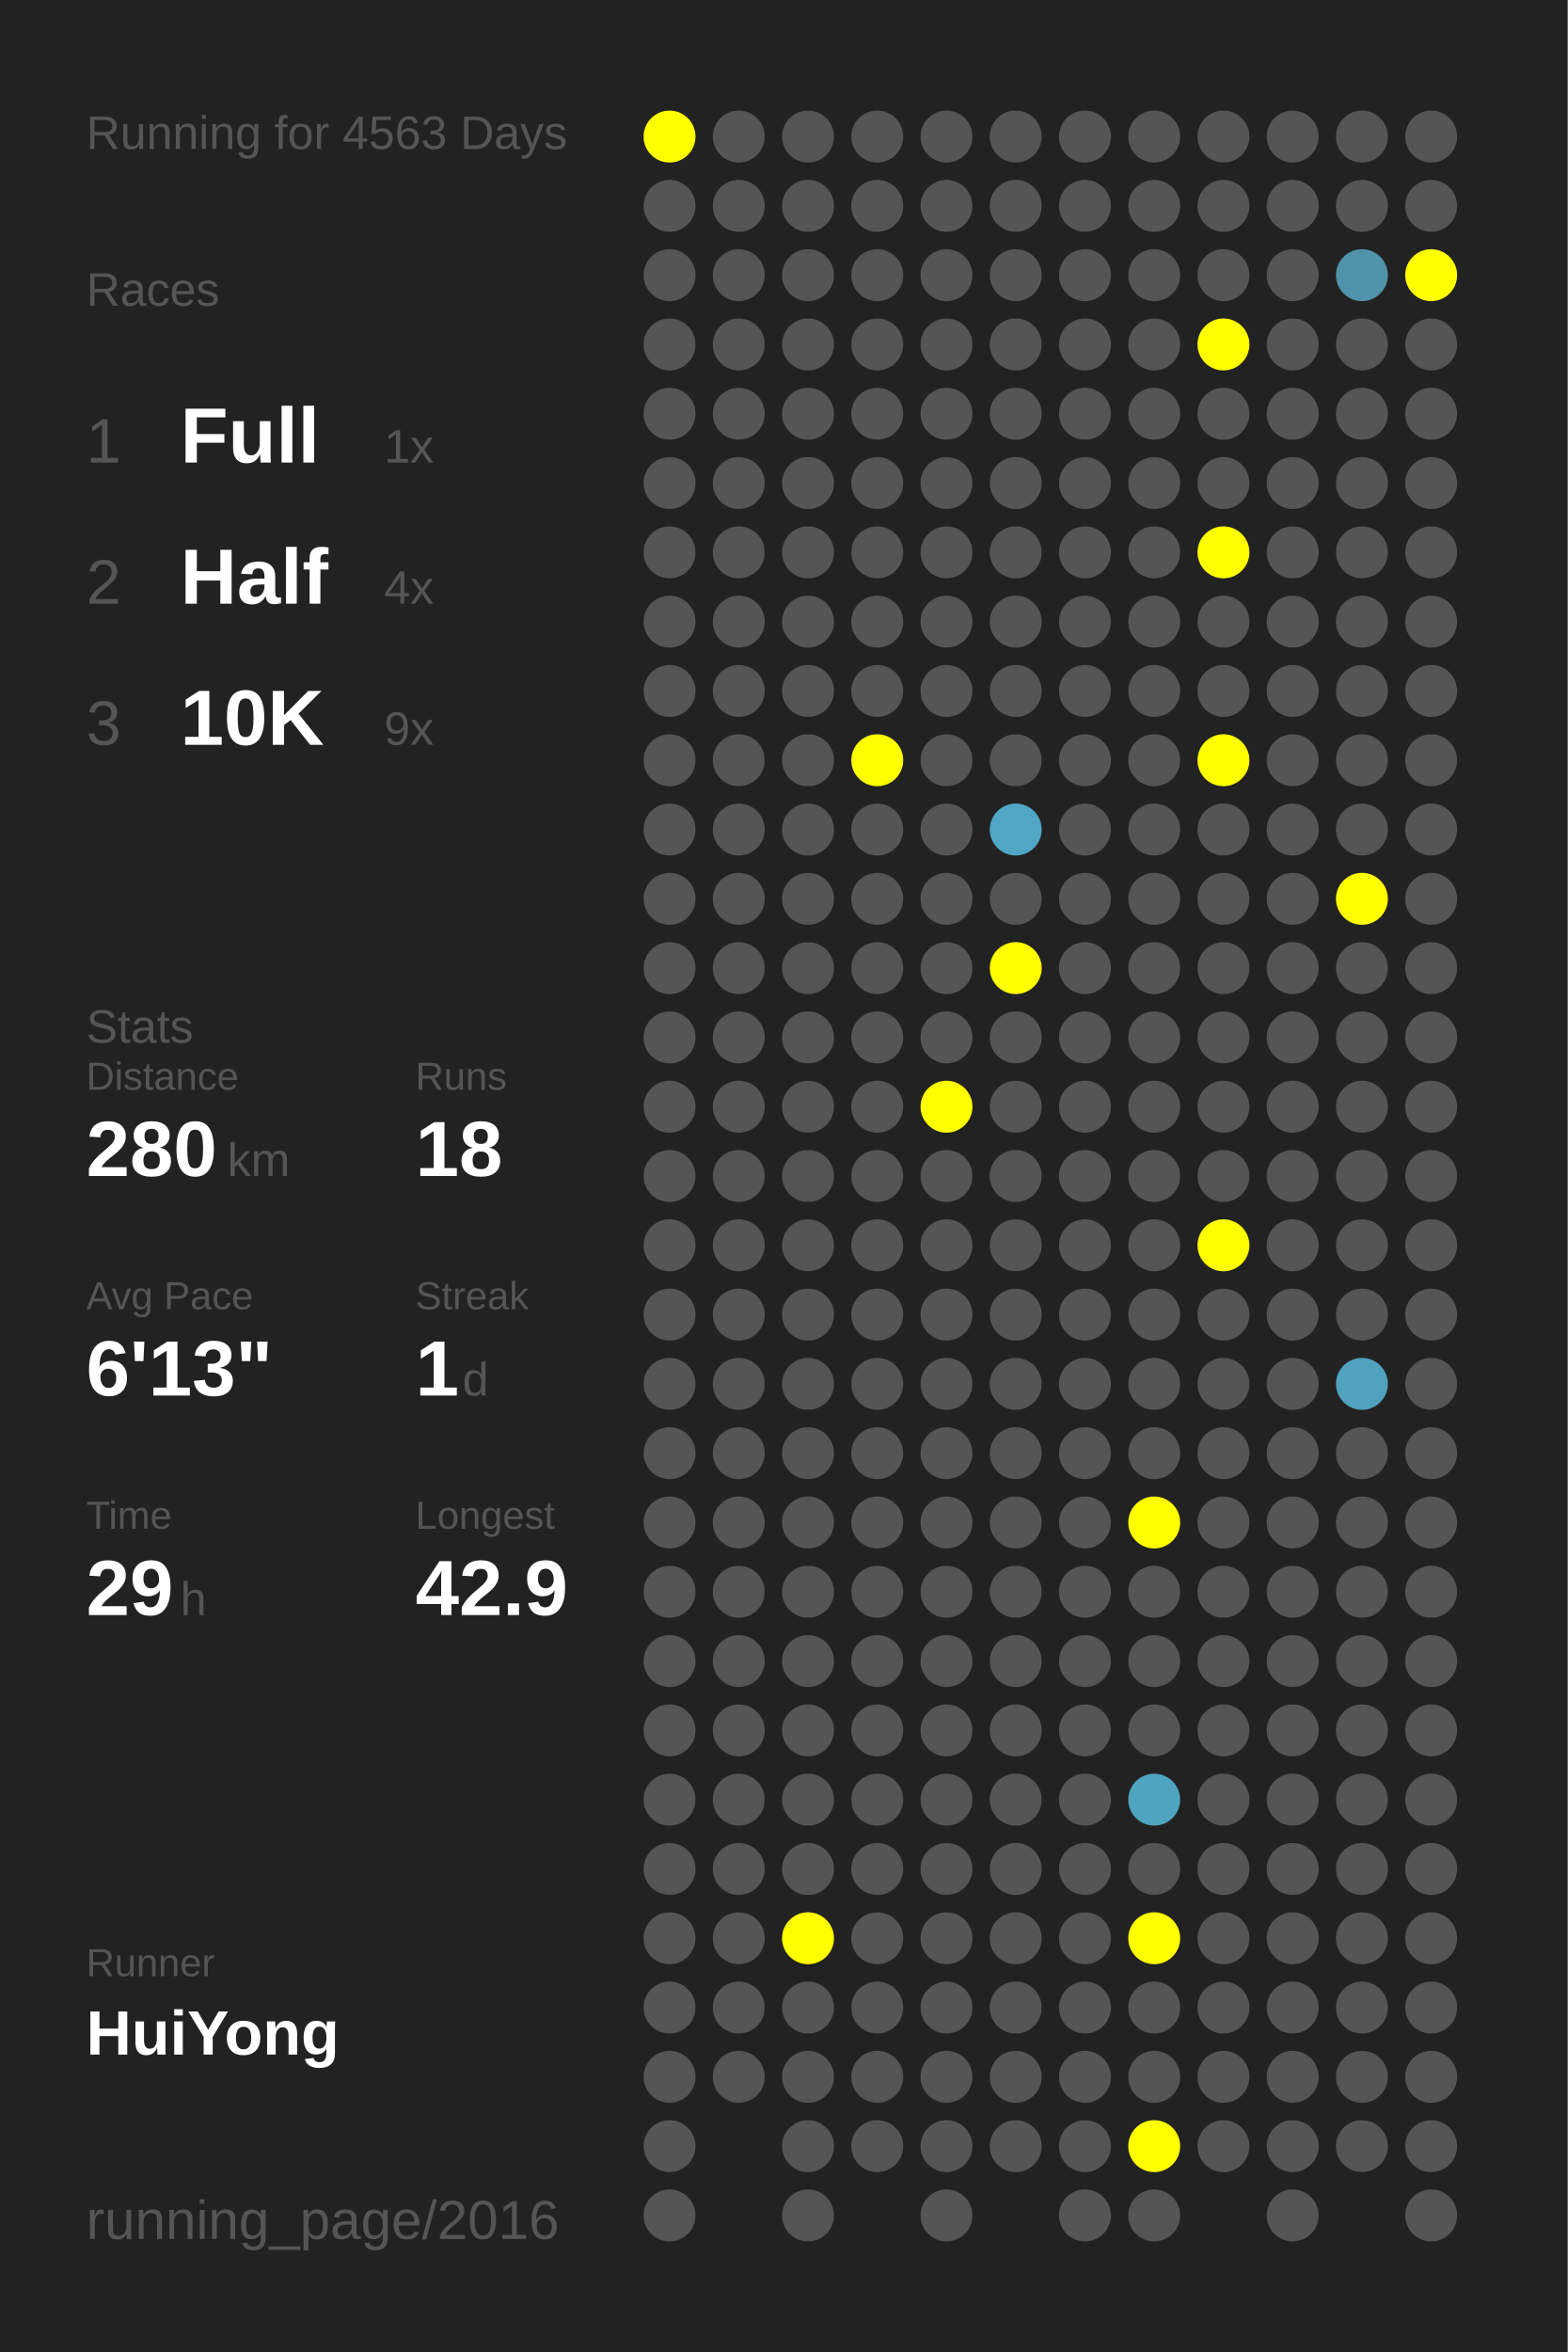
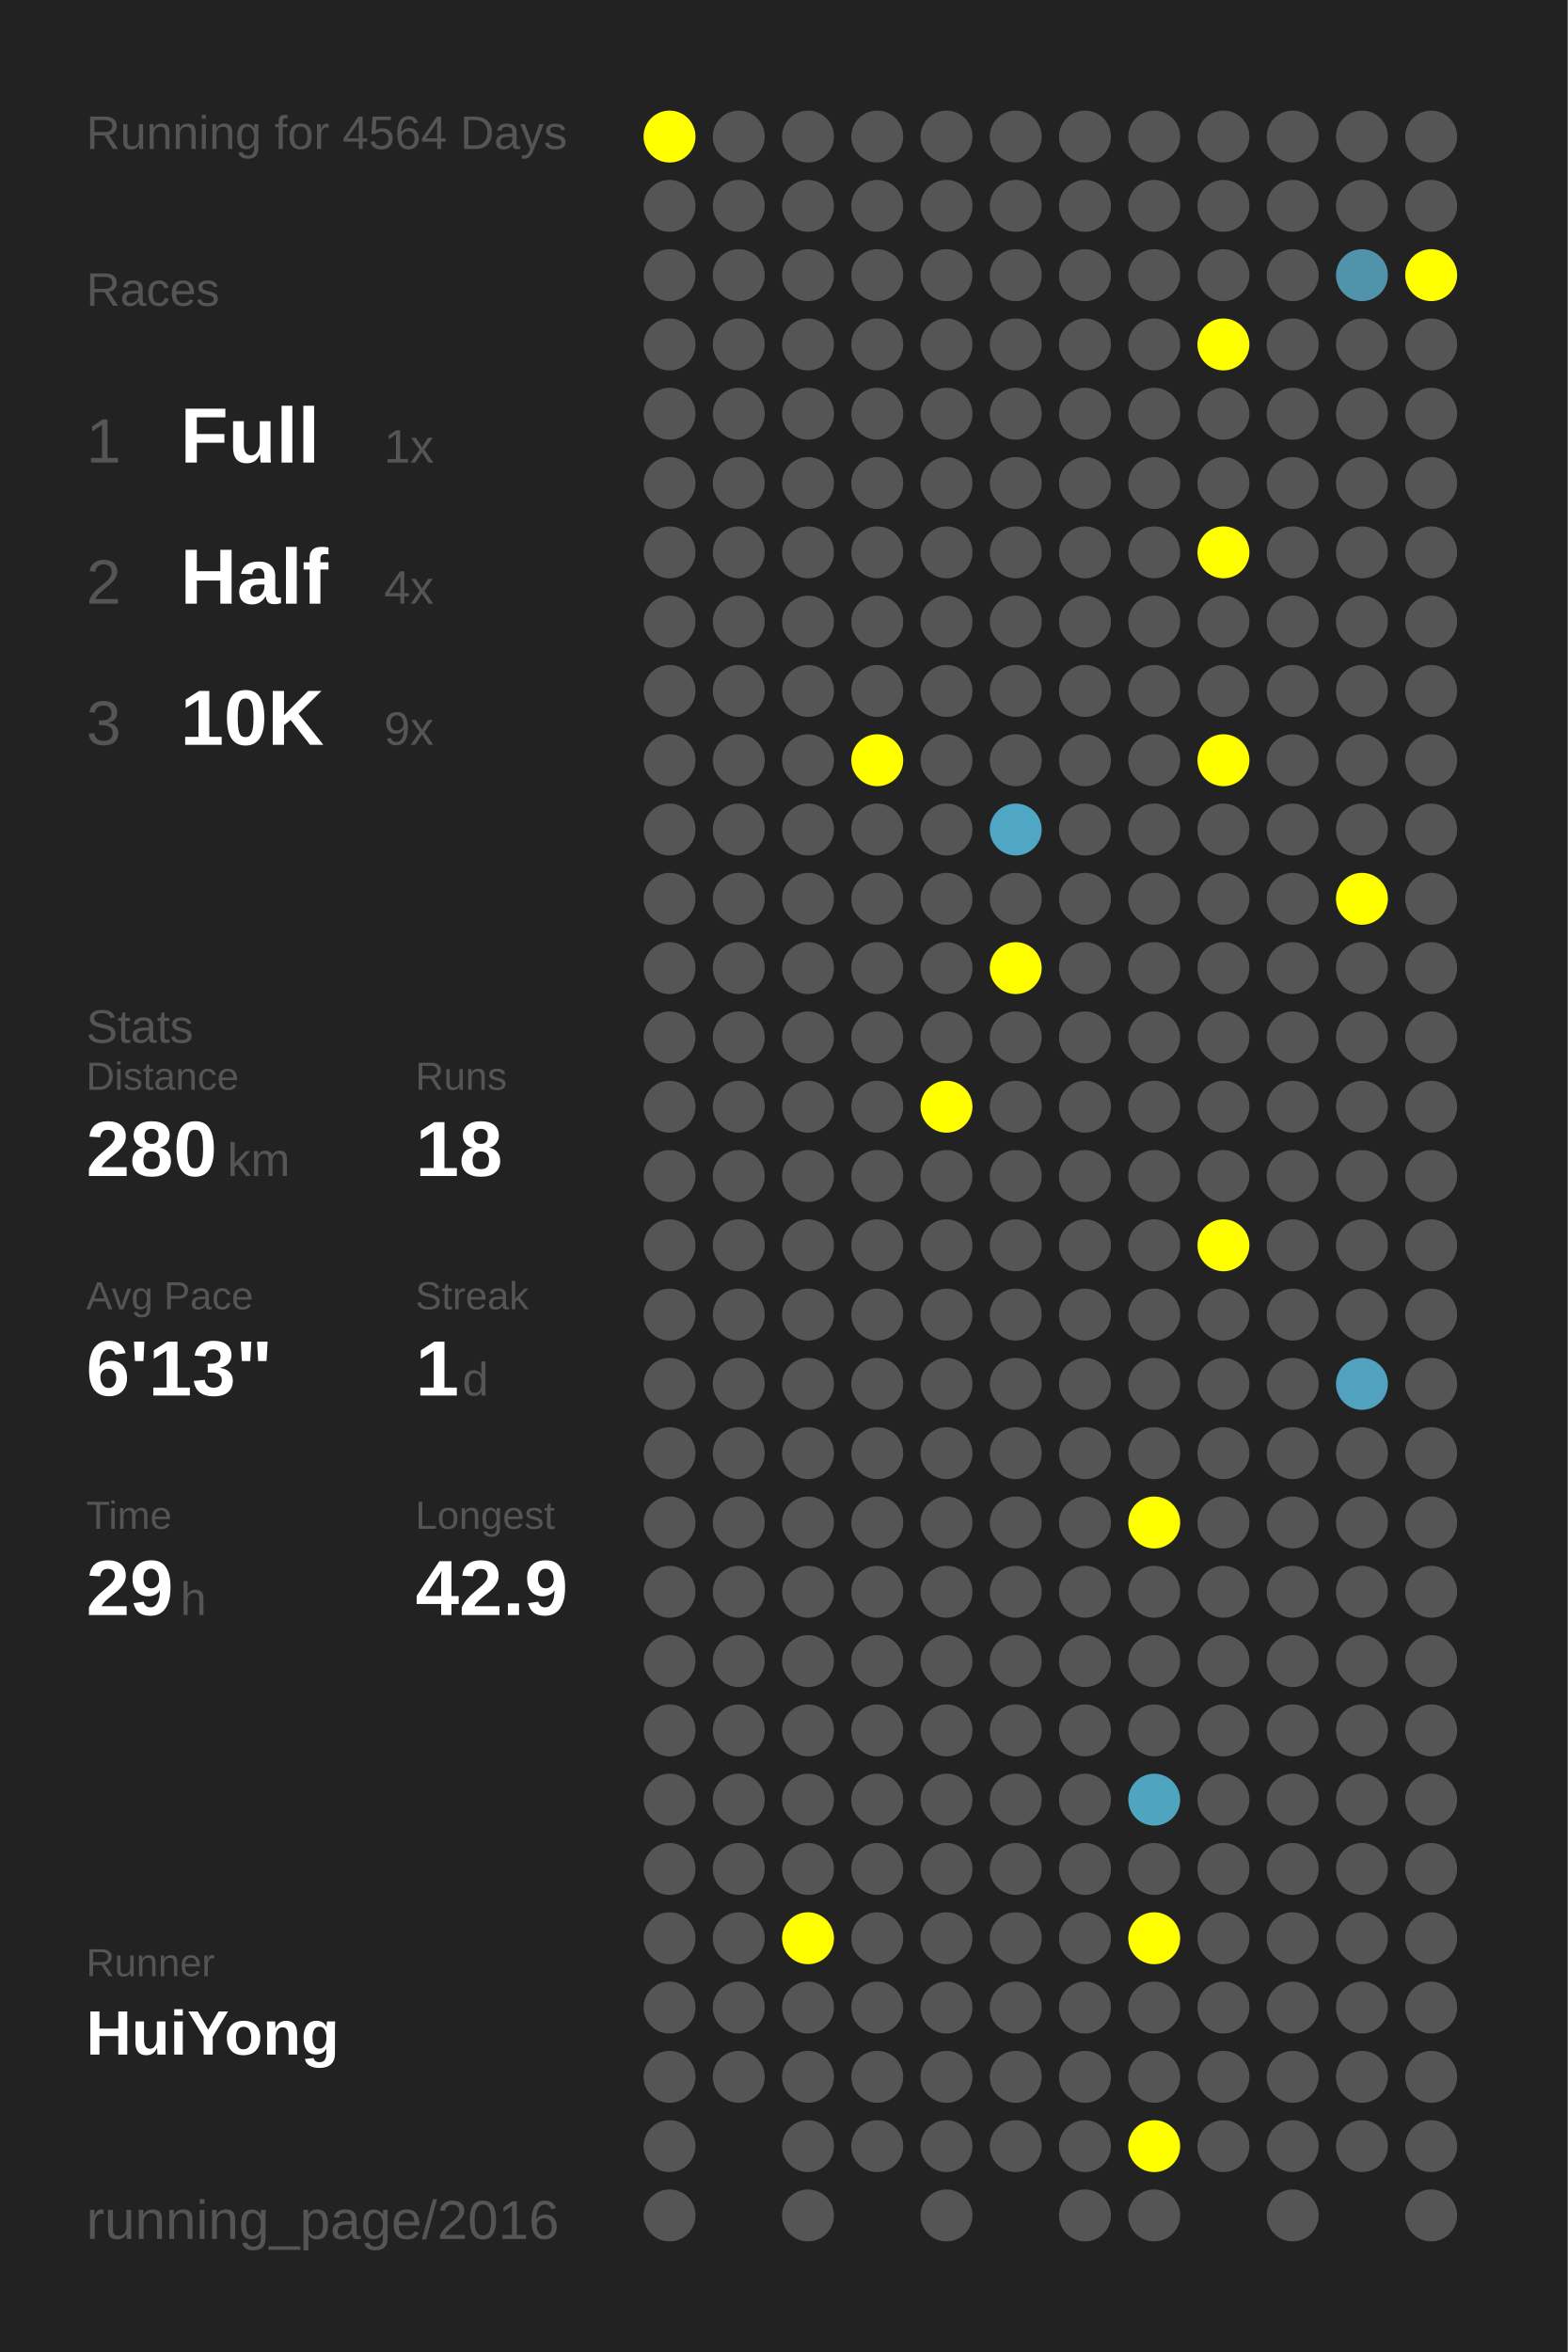
<svg xmlns="http://www.w3.org/2000/svg" baseProfile="full" height="300mm" version="1.1" viewBox="0,0,200,300" width="200mm">
  <defs />
  <rect fill="#222222" height="300" width="200" x="0" y="0" />
-   <text fill="#555555" style="font-size:6px; font-family:Arial;" x="11" y="19">Running for 4563 Days</text>
+   <text fill="#555555" style="font-size:6px; font-family:Arial;" x="11" y="19">Running for 4564 Days</text>
  <text fill="#555555" style="font-size:6px; font-family:Arial;" x="11" y="39">Races</text>
  <text fill="#555555" style="font-size:8px; font-family:Arial;" x="11" y="59">1</text>
  <text fill="#FFFFFF" style="font-size:10px; font-family:Arial; font-weight:bold;" x="23" y="59">Full</text>
  <text fill="#555555" style="font-size:6px; font-family:Arial;" x="49" y="59">1x</text>
  <text fill="#555555" style="font-size:8px; font-family:Arial;" x="11" y="77">2</text>
  <text fill="#FFFFFF" style="font-size:10px; font-family:Arial; font-weight:bold;" x="23" y="77">Half</text>
  <text fill="#555555" style="font-size:6px; font-family:Arial;" x="49" y="77">4x</text>
  <text fill="#555555" style="font-size:8px; font-family:Arial;" x="11" y="95">3</text>
  <text fill="#FFFFFF" style="font-size:10px; font-family:Arial; font-weight:bold;" x="23" y="95">10K</text>
  <text fill="#555555" style="font-size:6px; font-family:Arial;" x="49" y="95">9x</text>
  <text fill="#555555" style="font-size:6px; font-family:Arial;" x="11" y="133">Stats</text>
  <text fill="#555555" style="font-size:5px; font-family:Arial;" x="11" y="139">Distance</text>
  <text fill="#FFFFFF" style="font-size:10px; font-family:Arial; font-weight:bold;" x="11" y="150">280</text>
  <text fill="#555555" style="font-size:6px; font-family:Arial;" x="29" y="150">km</text>
  <text fill="#555555" style="font-size:5px; font-family:Arial;" x="53" y="139">Runs</text>
  <text fill="#FFFFFF" style="font-size:10px; font-family:Arial; font-weight:bold;" x="53" y="150">18</text>
  <text fill="#555555" style="font-size:5px; font-family:Arial;" x="11" y="167">Avg Pace</text>
  <text fill="#FFFFFF" style="font-size:10px; font-family:Arial; font-weight:bold;" x="11" y="178">6'13"</text>
  <text fill="#555555" style="font-size:5px; font-family:Arial;" x="53" y="167">Streak</text>
  <text fill="#FFFFFF" style="font-size:10px; font-family:Arial; font-weight:bold;" x="53" y="178">1</text>
  <text fill="#555555" style="font-size:6px; font-family:Arial;" x="59" y="178">d</text>
  <text fill="#555555" style="font-size:5px; font-family:Arial;" x="11" y="195">Time</text>
  <text fill="#FFFFFF" style="font-size:10px; font-family:Arial; font-weight:bold;" x="11" y="206">29</text>
  <text fill="#555555" style="font-size:6px; font-family:Arial;" x="23" y="206">h</text>
  <text fill="#555555" style="font-size:5px; font-family:Arial;" x="53" y="195">Longest</text>
  <text fill="#FFFFFF" style="font-size:10px; font-family:Arial; font-weight:bold;" x="53" y="206">42.9</text>
  <text fill="#555555" style="font-size:5px; font-family:Arial;" x="11" y="252.065">Runner</text>
  <text fill="#FFFFFF" style="font-size:8px; font-family:Arial; font-weight:bold;" x="11" y="262.065">HuiYong</text>
  <text fill="#555555" style="font-size:7px; font-family:Arial;" x="11" y="285.581">running_page/2016</text>
  <circle cx="85.417" cy="17.419" fill="#FFFF00" r="3.312" />
  <circle cx="85.417" cy="26.258" fill="#555555" r="3.312" />
  <circle cx="85.417" cy="35.097" fill="#555555" r="3.312" />
  <circle cx="85.417" cy="43.935" fill="#555555" r="3.312" />
  <circle cx="85.417" cy="52.774" fill="#555555" r="3.312" />
  <circle cx="85.417" cy="61.613" fill="#555555" r="3.312" />
  <circle cx="85.417" cy="70.452" fill="#555555" r="3.312" />
  <circle cx="85.417" cy="79.29" fill="#555555" r="3.312" />
  <circle cx="85.417" cy="88.129" fill="#555555" r="3.312" />
  <circle cx="85.417" cy="96.968" fill="#555555" r="3.312" />
  <circle cx="85.417" cy="105.806" fill="#555555" r="3.312" />
  <circle cx="85.417" cy="114.645" fill="#555555" r="3.312" />
  <circle cx="85.417" cy="123.484" fill="#555555" r="3.312" />
  <circle cx="85.417" cy="132.323" fill="#555555" r="3.312" />
  <circle cx="85.417" cy="141.161" fill="#555555" r="3.312" />
  <circle cx="85.417" cy="150" fill="#555555" r="3.312" />
  <circle cx="85.417" cy="158.839" fill="#555555" r="3.312" />
  <circle cx="85.417" cy="167.677" fill="#555555" r="3.312" />
  <circle cx="85.417" cy="176.516" fill="#555555" r="3.312" />
  <circle cx="85.417" cy="185.355" fill="#555555" r="3.312" />
  <circle cx="85.417" cy="194.194" fill="#555555" r="3.312" />
  <circle cx="85.417" cy="203.032" fill="#555555" r="3.312" />
  <circle cx="85.417" cy="211.871" fill="#555555" r="3.312" />
  <circle cx="85.417" cy="220.71" fill="#555555" r="3.312" />
  <circle cx="85.417" cy="229.548" fill="#555555" r="3.312" />
  <circle cx="85.417" cy="238.387" fill="#555555" r="3.312" />
  <circle cx="85.417" cy="247.226" fill="#555555" r="3.312" />
  <circle cx="85.417" cy="256.065" fill="#555555" r="3.312" />
  <circle cx="85.417" cy="264.903" fill="#555555" r="3.312" />
  <circle cx="85.417" cy="273.742" fill="#555555" r="3.312" />
  <circle cx="85.417" cy="282.581" fill="#555555" r="3.312" />
  <circle cx="94.25" cy="17.419" fill="#555555" r="3.312" />
  <circle cx="94.25" cy="26.258" fill="#555555" r="3.312" />
  <circle cx="94.25" cy="35.097" fill="#555555" r="3.312" />
  <circle cx="94.25" cy="43.935" fill="#555555" r="3.312" />
  <circle cx="94.25" cy="52.774" fill="#555555" r="3.312" />
  <circle cx="94.25" cy="61.613" fill="#555555" r="3.312" />
  <circle cx="94.25" cy="70.452" fill="#555555" r="3.312" />
  <circle cx="94.25" cy="79.29" fill="#555555" r="3.312" />
  <circle cx="94.25" cy="88.129" fill="#555555" r="3.312" />
  <circle cx="94.25" cy="96.968" fill="#555555" r="3.312" />
  <circle cx="94.25" cy="105.806" fill="#555555" r="3.312" />
  <circle cx="94.25" cy="114.645" fill="#555555" r="3.312" />
  <circle cx="94.25" cy="123.484" fill="#555555" r="3.312" />
  <circle cx="94.25" cy="132.323" fill="#555555" r="3.312" />
  <circle cx="94.25" cy="141.161" fill="#555555" r="3.312" />
  <circle cx="94.25" cy="150" fill="#555555" r="3.312" />
  <circle cx="94.25" cy="158.839" fill="#555555" r="3.312" />
  <circle cx="94.25" cy="167.677" fill="#555555" r="3.312" />
  <circle cx="94.25" cy="176.516" fill="#555555" r="3.312" />
  <circle cx="94.25" cy="185.355" fill="#555555" r="3.312" />
  <circle cx="94.25" cy="194.194" fill="#555555" r="3.312" />
  <circle cx="94.25" cy="203.032" fill="#555555" r="3.312" />
  <circle cx="94.25" cy="211.871" fill="#555555" r="3.312" />
  <circle cx="94.25" cy="220.71" fill="#555555" r="3.312" />
  <circle cx="94.25" cy="229.548" fill="#555555" r="3.312" />
  <circle cx="94.25" cy="238.387" fill="#555555" r="3.312" />
  <circle cx="94.25" cy="247.226" fill="#555555" r="3.312" />
  <circle cx="94.25" cy="256.065" fill="#555555" r="3.312" />
  <circle cx="94.25" cy="264.903" fill="#555555" r="3.312" />
  <circle cx="103.083" cy="17.419" fill="#555555" r="3.312" />
  <circle cx="103.083" cy="26.258" fill="#555555" r="3.312" />
  <circle cx="103.083" cy="35.097" fill="#555555" r="3.312" />
  <circle cx="103.083" cy="43.935" fill="#555555" r="3.312" />
  <circle cx="103.083" cy="52.774" fill="#555555" r="3.312" />
  <circle cx="103.083" cy="61.613" fill="#555555" r="3.312" />
  <circle cx="103.083" cy="70.452" fill="#555555" r="3.312" />
  <circle cx="103.083" cy="79.29" fill="#555555" r="3.312" />
  <circle cx="103.083" cy="88.129" fill="#555555" r="3.312" />
  <circle cx="103.083" cy="96.968" fill="#555555" r="3.312" />
  <circle cx="103.083" cy="105.806" fill="#555555" r="3.312" />
  <circle cx="103.083" cy="114.645" fill="#555555" r="3.312" />
  <circle cx="103.083" cy="123.484" fill="#555555" r="3.312" />
  <circle cx="103.083" cy="132.323" fill="#555555" r="3.312" />
  <circle cx="103.083" cy="141.161" fill="#555555" r="3.312" />
  <circle cx="103.083" cy="150" fill="#555555" r="3.312" />
  <circle cx="103.083" cy="158.839" fill="#555555" r="3.312" />
  <circle cx="103.083" cy="167.677" fill="#555555" r="3.312" />
  <circle cx="103.083" cy="176.516" fill="#555555" r="3.312" />
  <circle cx="103.083" cy="185.355" fill="#555555" r="3.312" />
  <circle cx="103.083" cy="194.194" fill="#555555" r="3.312" />
  <circle cx="103.083" cy="203.032" fill="#555555" r="3.312" />
  <circle cx="103.083" cy="211.871" fill="#555555" r="3.312" />
  <circle cx="103.083" cy="220.71" fill="#555555" r="3.312" />
  <circle cx="103.083" cy="229.548" fill="#555555" r="3.312" />
  <circle cx="103.083" cy="238.387" fill="#555555" r="3.312" />
  <circle cx="103.083" cy="247.226" fill="#FFFF00" r="3.312" />
  <circle cx="103.083" cy="256.065" fill="#555555" r="3.312" />
  <circle cx="103.083" cy="264.903" fill="#555555" r="3.312" />
  <circle cx="103.083" cy="273.742" fill="#555555" r="3.312" />
  <circle cx="103.083" cy="282.581" fill="#555555" r="3.312" />
  <circle cx="111.917" cy="17.419" fill="#555555" r="3.312" />
  <circle cx="111.917" cy="26.258" fill="#555555" r="3.312" />
  <circle cx="111.917" cy="35.097" fill="#555555" r="3.312" />
  <circle cx="111.917" cy="43.935" fill="#555555" r="3.312" />
  <circle cx="111.917" cy="52.774" fill="#555555" r="3.312" />
  <circle cx="111.917" cy="61.613" fill="#555555" r="3.312" />
  <circle cx="111.917" cy="70.452" fill="#555555" r="3.312" />
  <circle cx="111.917" cy="79.29" fill="#555555" r="3.312" />
  <circle cx="111.917" cy="88.129" fill="#555555" r="3.312" />
  <circle cx="111.917" cy="96.968" fill="#FFFF00" r="3.312" />
  <circle cx="111.917" cy="105.806" fill="#555555" r="3.312" />
  <circle cx="111.917" cy="114.645" fill="#555555" r="3.312" />
  <circle cx="111.917" cy="123.484" fill="#555555" r="3.312" />
  <circle cx="111.917" cy="132.323" fill="#555555" r="3.312" />
  <circle cx="111.917" cy="141.161" fill="#555555" r="3.312" />
  <circle cx="111.917" cy="150" fill="#555555" r="3.312" />
  <circle cx="111.917" cy="158.839" fill="#555555" r="3.312" />
  <circle cx="111.917" cy="167.677" fill="#555555" r="3.312" />
  <circle cx="111.917" cy="176.516" fill="#555555" r="3.312" />
  <circle cx="111.917" cy="185.355" fill="#555555" r="3.312" />
  <circle cx="111.917" cy="194.194" fill="#555555" r="3.312" />
  <circle cx="111.917" cy="203.032" fill="#555555" r="3.312" />
  <circle cx="111.917" cy="211.871" fill="#555555" r="3.312" />
  <circle cx="111.917" cy="220.71" fill="#555555" r="3.312" />
  <circle cx="111.917" cy="229.548" fill="#555555" r="3.312" />
  <circle cx="111.917" cy="238.387" fill="#555555" r="3.312" />
  <circle cx="111.917" cy="247.226" fill="#555555" r="3.312" />
  <circle cx="111.917" cy="256.065" fill="#555555" r="3.312" />
  <circle cx="111.917" cy="264.903" fill="#555555" r="3.312" />
  <circle cx="111.917" cy="273.742" fill="#555555" r="3.312" />
  <circle cx="120.75" cy="17.419" fill="#555555" r="3.312" />
  <circle cx="120.75" cy="26.258" fill="#555555" r="3.312" />
  <circle cx="120.75" cy="35.097" fill="#555555" r="3.312" />
  <circle cx="120.75" cy="43.935" fill="#555555" r="3.312" />
  <circle cx="120.75" cy="52.774" fill="#555555" r="3.312" />
  <circle cx="120.75" cy="61.613" fill="#555555" r="3.312" />
  <circle cx="120.75" cy="70.452" fill="#555555" r="3.312" />
  <circle cx="120.75" cy="79.29" fill="#555555" r="3.312" />
  <circle cx="120.75" cy="88.129" fill="#555555" r="3.312" />
  <circle cx="120.75" cy="96.968" fill="#555555" r="3.312" />
  <circle cx="120.75" cy="105.806" fill="#555555" r="3.312" />
  <circle cx="120.75" cy="114.645" fill="#555555" r="3.312" />
  <circle cx="120.75" cy="123.484" fill="#555555" r="3.312" />
  <circle cx="120.75" cy="132.323" fill="#555555" r="3.312" />
  <circle cx="120.75" cy="141.161" fill="#FFFF00" r="3.312" />
  <circle cx="120.75" cy="150" fill="#555555" r="3.312" />
  <circle cx="120.75" cy="158.839" fill="#555555" r="3.312" />
  <circle cx="120.75" cy="167.677" fill="#555555" r="3.312" />
  <circle cx="120.75" cy="176.516" fill="#555555" r="3.312" />
  <circle cx="120.75" cy="185.355" fill="#555555" r="3.312" />
  <circle cx="120.75" cy="194.194" fill="#555555" r="3.312" />
  <circle cx="120.75" cy="203.032" fill="#555555" r="3.312" />
  <circle cx="120.75" cy="211.871" fill="#555555" r="3.312" />
  <circle cx="120.75" cy="220.71" fill="#555555" r="3.312" />
  <circle cx="120.75" cy="229.548" fill="#555555" r="3.312" />
  <circle cx="120.75" cy="238.387" fill="#555555" r="3.312" />
  <circle cx="120.75" cy="247.226" fill="#555555" r="3.312" />
  <circle cx="120.75" cy="256.065" fill="#555555" r="3.312" />
  <circle cx="120.75" cy="264.903" fill="#555555" r="3.312" />
  <circle cx="120.75" cy="273.742" fill="#555555" r="3.312" />
  <circle cx="120.75" cy="282.581" fill="#555555" r="3.312" />
  <circle cx="129.583" cy="17.419" fill="#555555" r="3.312" />
  <circle cx="129.583" cy="26.258" fill="#555555" r="3.312" />
  <circle cx="129.583" cy="35.097" fill="#555555" r="3.312" />
  <circle cx="129.583" cy="43.935" fill="#555555" r="3.312" />
  <circle cx="129.583" cy="52.774" fill="#555555" r="3.312" />
  <circle cx="129.583" cy="61.613" fill="#555555" r="3.312" />
  <circle cx="129.583" cy="70.452" fill="#555555" r="3.312" />
  <circle cx="129.583" cy="79.29" fill="#555555" r="3.312" />
  <circle cx="129.583" cy="88.129" fill="#555555" r="3.312" />
  <circle cx="129.583" cy="96.968" fill="#555555" r="3.312" />
  <circle cx="129.583" cy="105.806" fill="#4fa7c5" r="3.312" />
  <circle cx="129.583" cy="114.645" fill="#555555" r="3.312" />
  <circle cx="129.583" cy="123.484" fill="#FFFF00" r="3.312" />
  <circle cx="129.583" cy="132.323" fill="#555555" r="3.312" />
  <circle cx="129.583" cy="141.161" fill="#555555" r="3.312" />
  <circle cx="129.583" cy="150" fill="#555555" r="3.312" />
  <circle cx="129.583" cy="158.839" fill="#555555" r="3.312" />
  <circle cx="129.583" cy="167.677" fill="#555555" r="3.312" />
  <circle cx="129.583" cy="176.516" fill="#555555" r="3.312" />
  <circle cx="129.583" cy="185.355" fill="#555555" r="3.312" />
  <circle cx="129.583" cy="194.194" fill="#555555" r="3.312" />
  <circle cx="129.583" cy="203.032" fill="#555555" r="3.312" />
  <circle cx="129.583" cy="211.871" fill="#555555" r="3.312" />
  <circle cx="129.583" cy="220.71" fill="#555555" r="3.312" />
  <circle cx="129.583" cy="229.548" fill="#555555" r="3.312" />
  <circle cx="129.583" cy="238.387" fill="#555555" r="3.312" />
  <circle cx="129.583" cy="247.226" fill="#555555" r="3.312" />
  <circle cx="129.583" cy="256.065" fill="#555555" r="3.312" />
  <circle cx="129.583" cy="264.903" fill="#555555" r="3.312" />
  <circle cx="129.583" cy="273.742" fill="#555555" r="3.312" />
  <circle cx="138.417" cy="17.419" fill="#555555" r="3.312" />
  <circle cx="138.417" cy="26.258" fill="#555555" r="3.312" />
  <circle cx="138.417" cy="35.097" fill="#555555" r="3.312" />
  <circle cx="138.417" cy="43.935" fill="#555555" r="3.312" />
  <circle cx="138.417" cy="52.774" fill="#555555" r="3.312" />
  <circle cx="138.417" cy="61.613" fill="#555555" r="3.312" />
  <circle cx="138.417" cy="70.452" fill="#555555" r="3.312" />
  <circle cx="138.417" cy="79.29" fill="#555555" r="3.312" />
  <circle cx="138.417" cy="88.129" fill="#555555" r="3.312" />
  <circle cx="138.417" cy="96.968" fill="#555555" r="3.312" />
  <circle cx="138.417" cy="105.806" fill="#555555" r="3.312" />
  <circle cx="138.417" cy="114.645" fill="#555555" r="3.312" />
  <circle cx="138.417" cy="123.484" fill="#555555" r="3.312" />
  <circle cx="138.417" cy="132.323" fill="#555555" r="3.312" />
  <circle cx="138.417" cy="141.161" fill="#555555" r="3.312" />
  <circle cx="138.417" cy="150" fill="#555555" r="3.312" />
  <circle cx="138.417" cy="158.839" fill="#555555" r="3.312" />
  <circle cx="138.417" cy="167.677" fill="#555555" r="3.312" />
  <circle cx="138.417" cy="176.516" fill="#555555" r="3.312" />
  <circle cx="138.417" cy="185.355" fill="#555555" r="3.312" />
  <circle cx="138.417" cy="194.194" fill="#555555" r="3.312" />
  <circle cx="138.417" cy="203.032" fill="#555555" r="3.312" />
  <circle cx="138.417" cy="211.871" fill="#555555" r="3.312" />
  <circle cx="138.417" cy="220.71" fill="#555555" r="3.312" />
  <circle cx="138.417" cy="229.548" fill="#555555" r="3.312" />
  <circle cx="138.417" cy="238.387" fill="#555555" r="3.312" />
  <circle cx="138.417" cy="247.226" fill="#555555" r="3.312" />
  <circle cx="138.417" cy="256.065" fill="#555555" r="3.312" />
  <circle cx="138.417" cy="264.903" fill="#555555" r="3.312" />
  <circle cx="138.417" cy="273.742" fill="#555555" r="3.312" />
  <circle cx="138.417" cy="282.581" fill="#555555" r="3.312" />
  <circle cx="147.25" cy="17.419" fill="#555555" r="3.312" />
  <circle cx="147.25" cy="26.258" fill="#555555" r="3.312" />
  <circle cx="147.25" cy="35.097" fill="#555555" r="3.312" />
  <circle cx="147.25" cy="43.935" fill="#555555" r="3.312" />
  <circle cx="147.25" cy="52.774" fill="#555555" r="3.312" />
  <circle cx="147.25" cy="61.613" fill="#555555" r="3.312" />
  <circle cx="147.25" cy="70.452" fill="#555555" r="3.312" />
  <circle cx="147.25" cy="79.29" fill="#555555" r="3.312" />
  <circle cx="147.25" cy="88.129" fill="#555555" r="3.312" />
  <circle cx="147.25" cy="96.968" fill="#555555" r="3.312" />
  <circle cx="147.25" cy="105.806" fill="#555555" r="3.312" />
  <circle cx="147.25" cy="114.645" fill="#555555" r="3.312" />
  <circle cx="147.25" cy="123.484" fill="#555555" r="3.312" />
  <circle cx="147.25" cy="132.323" fill="#555555" r="3.312" />
  <circle cx="147.25" cy="141.161" fill="#555555" r="3.312" />
  <circle cx="147.25" cy="150" fill="#555555" r="3.312" />
  <circle cx="147.25" cy="158.839" fill="#555555" r="3.312" />
  <circle cx="147.25" cy="167.677" fill="#555555" r="3.312" />
  <circle cx="147.25" cy="176.516" fill="#555555" r="3.312" />
  <circle cx="147.25" cy="185.355" fill="#555555" r="3.312" />
  <circle cx="147.25" cy="194.194" fill="#FFFF00" r="3.312" />
  <circle cx="147.25" cy="203.032" fill="#555555" r="3.312" />
  <circle cx="147.25" cy="211.871" fill="#555555" r="3.312" />
  <circle cx="147.25" cy="220.71" fill="#555555" r="3.312" />
  <circle cx="147.25" cy="229.548" fill="#4fa4c0" r="3.312" />
  <circle cx="147.25" cy="238.387" fill="#555555" r="3.312" />
  <circle cx="147.25" cy="247.226" fill="#FFFF00" r="3.312" />
  <circle cx="147.25" cy="256.065" fill="#555555" r="3.312" />
  <circle cx="147.25" cy="264.903" fill="#555555" r="3.312" />
  <circle cx="147.25" cy="273.742" fill="#FFFF00" r="3.312" />
  <circle cx="147.25" cy="282.581" fill="#555555" r="3.312" />
  <circle cx="156.083" cy="17.419" fill="#555555" r="3.312" />
  <circle cx="156.083" cy="26.258" fill="#555555" r="3.312" />
  <circle cx="156.083" cy="35.097" fill="#555555" r="3.312" />
  <circle cx="156.083" cy="43.935" fill="#FFFF00" r="3.312" />
  <circle cx="156.083" cy="52.774" fill="#555555" r="3.312" />
  <circle cx="156.083" cy="61.613" fill="#555555" r="3.312" />
  <circle cx="156.083" cy="70.452" fill="#FFFF00" r="3.312" />
  <circle cx="156.083" cy="79.29" fill="#555555" r="3.312" />
  <circle cx="156.083" cy="88.129" fill="#555555" r="3.312" />
  <circle cx="156.083" cy="96.968" fill="#FFFF00" r="3.312" />
  <circle cx="156.083" cy="105.806" fill="#555555" r="3.312" />
  <circle cx="156.083" cy="114.645" fill="#555555" r="3.312" />
  <circle cx="156.083" cy="123.484" fill="#555555" r="3.312" />
  <circle cx="156.083" cy="132.323" fill="#555555" r="3.312" />
  <circle cx="156.083" cy="141.161" fill="#555555" r="3.312" />
  <circle cx="156.083" cy="150" fill="#555555" r="3.312" />
  <circle cx="156.083" cy="158.839" fill="#FFFF00" r="3.312" />
  <circle cx="156.083" cy="167.677" fill="#555555" r="3.312" />
  <circle cx="156.083" cy="176.516" fill="#555555" r="3.312" />
  <circle cx="156.083" cy="185.355" fill="#555555" r="3.312" />
  <circle cx="156.083" cy="194.194" fill="#555555" r="3.312" />
  <circle cx="156.083" cy="203.032" fill="#555555" r="3.312" />
  <circle cx="156.083" cy="211.871" fill="#555555" r="3.312" />
  <circle cx="156.083" cy="220.71" fill="#555555" r="3.312" />
  <circle cx="156.083" cy="229.548" fill="#555555" r="3.312" />
  <circle cx="156.083" cy="238.387" fill="#555555" r="3.312" />
  <circle cx="156.083" cy="247.226" fill="#555555" r="3.312" />
  <circle cx="156.083" cy="256.065" fill="#555555" r="3.312" />
  <circle cx="156.083" cy="264.903" fill="#555555" r="3.312" />
  <circle cx="156.083" cy="273.742" fill="#555555" r="3.312" />
  <circle cx="164.917" cy="17.419" fill="#555555" r="3.312" />
  <circle cx="164.917" cy="26.258" fill="#555555" r="3.312" />
  <circle cx="164.917" cy="35.097" fill="#555555" r="3.312" />
  <circle cx="164.917" cy="43.935" fill="#555555" r="3.312" />
  <circle cx="164.917" cy="52.774" fill="#555555" r="3.312" />
  <circle cx="164.917" cy="61.613" fill="#555555" r="3.312" />
  <circle cx="164.917" cy="70.452" fill="#555555" r="3.312" />
  <circle cx="164.917" cy="79.29" fill="#555555" r="3.312" />
  <circle cx="164.917" cy="88.129" fill="#555555" r="3.312" />
  <circle cx="164.917" cy="96.968" fill="#555555" r="3.312" />
  <circle cx="164.917" cy="105.806" fill="#555555" r="3.312" />
  <circle cx="164.917" cy="114.645" fill="#555555" r="3.312" />
  <circle cx="164.917" cy="123.484" fill="#555555" r="3.312" />
  <circle cx="164.917" cy="132.323" fill="#555555" r="3.312" />
  <circle cx="164.917" cy="141.161" fill="#555555" r="3.312" />
  <circle cx="164.917" cy="150" fill="#555555" r="3.312" />
  <circle cx="164.917" cy="158.839" fill="#555555" r="3.312" />
  <circle cx="164.917" cy="167.677" fill="#555555" r="3.312" />
  <circle cx="164.917" cy="176.516" fill="#555555" r="3.312" />
  <circle cx="164.917" cy="185.355" fill="#555555" r="3.312" />
  <circle cx="164.917" cy="194.194" fill="#555555" r="3.312" />
  <circle cx="164.917" cy="203.032" fill="#555555" r="3.312" />
  <circle cx="164.917" cy="211.871" fill="#555555" r="3.312" />
  <circle cx="164.917" cy="220.71" fill="#555555" r="3.312" />
  <circle cx="164.917" cy="229.548" fill="#555555" r="3.312" />
  <circle cx="164.917" cy="238.387" fill="#555555" r="3.312" />
  <circle cx="164.917" cy="247.226" fill="#555555" r="3.312" />
  <circle cx="164.917" cy="256.065" fill="#555555" r="3.312" />
  <circle cx="164.917" cy="264.903" fill="#555555" r="3.312" />
  <circle cx="164.917" cy="273.742" fill="#555555" r="3.312" />
  <circle cx="164.917" cy="282.581" fill="#555555" r="3.312" />
  <circle cx="173.75" cy="17.419" fill="#555555" r="3.312" />
  <circle cx="173.75" cy="26.258" fill="#555555" r="3.312" />
  <circle cx="173.75" cy="35.097" fill="#5093aa" r="3.312" />
  <circle cx="173.75" cy="43.935" fill="#555555" r="3.312" />
  <circle cx="173.75" cy="52.774" fill="#555555" r="3.312" />
  <circle cx="173.75" cy="61.613" fill="#555555" r="3.312" />
  <circle cx="173.75" cy="70.452" fill="#555555" r="3.312" />
  <circle cx="173.75" cy="79.29" fill="#555555" r="3.312" />
  <circle cx="173.75" cy="88.129" fill="#555555" r="3.312" />
  <circle cx="173.75" cy="96.968" fill="#555555" r="3.312" />
  <circle cx="173.75" cy="105.806" fill="#555555" r="3.312" />
  <circle cx="173.75" cy="114.645" fill="#FFFF00" r="3.312" />
  <circle cx="173.75" cy="123.484" fill="#555555" r="3.312" />
  <circle cx="173.75" cy="132.323" fill="#555555" r="3.312" />
  <circle cx="173.75" cy="141.161" fill="#555555" r="3.312" />
  <circle cx="173.75" cy="150" fill="#555555" r="3.312" />
  <circle cx="173.75" cy="158.839" fill="#555555" r="3.312" />
  <circle cx="173.75" cy="167.677" fill="#555555" r="3.312" />
  <circle cx="173.75" cy="176.516" fill="#50a2be" r="3.312" />
  <circle cx="173.75" cy="185.355" fill="#555555" r="3.312" />
  <circle cx="173.75" cy="194.194" fill="#555555" r="3.312" />
  <circle cx="173.75" cy="203.032" fill="#555555" r="3.312" />
  <circle cx="173.75" cy="211.871" fill="#555555" r="3.312" />
  <circle cx="173.75" cy="220.71" fill="#555555" r="3.312" />
  <circle cx="173.75" cy="229.548" fill="#555555" r="3.312" />
  <circle cx="173.75" cy="238.387" fill="#555555" r="3.312" />
  <circle cx="173.75" cy="247.226" fill="#555555" r="3.312" />
  <circle cx="173.75" cy="256.065" fill="#555555" r="3.312" />
  <circle cx="173.75" cy="264.903" fill="#555555" r="3.312" />
  <circle cx="173.75" cy="273.742" fill="#555555" r="3.312" />
  <circle cx="182.583" cy="17.419" fill="#555555" r="3.312" />
  <circle cx="182.583" cy="26.258" fill="#555555" r="3.312" />
  <circle cx="182.583" cy="35.097" fill="#FFFF00" r="3.312" />
  <circle cx="182.583" cy="43.935" fill="#555555" r="3.312" />
  <circle cx="182.583" cy="52.774" fill="#555555" r="3.312" />
  <circle cx="182.583" cy="61.613" fill="#555555" r="3.312" />
  <circle cx="182.583" cy="70.452" fill="#555555" r="3.312" />
  <circle cx="182.583" cy="79.29" fill="#555555" r="3.312" />
  <circle cx="182.583" cy="88.129" fill="#555555" r="3.312" />
  <circle cx="182.583" cy="96.968" fill="#555555" r="3.312" />
  <circle cx="182.583" cy="105.806" fill="#555555" r="3.312" />
  <circle cx="182.583" cy="114.645" fill="#555555" r="3.312" />
  <circle cx="182.583" cy="123.484" fill="#555555" r="3.312" />
  <circle cx="182.583" cy="132.323" fill="#555555" r="3.312" />
  <circle cx="182.583" cy="141.161" fill="#555555" r="3.312" />
  <circle cx="182.583" cy="150" fill="#555555" r="3.312" />
  <circle cx="182.583" cy="158.839" fill="#555555" r="3.312" />
  <circle cx="182.583" cy="167.677" fill="#555555" r="3.312" />
  <circle cx="182.583" cy="176.516" fill="#555555" r="3.312" />
  <circle cx="182.583" cy="185.355" fill="#555555" r="3.312" />
  <circle cx="182.583" cy="194.194" fill="#555555" r="3.312" />
  <circle cx="182.583" cy="203.032" fill="#555555" r="3.312" />
  <circle cx="182.583" cy="211.871" fill="#555555" r="3.312" />
  <circle cx="182.583" cy="220.71" fill="#555555" r="3.312" />
  <circle cx="182.583" cy="229.548" fill="#555555" r="3.312" />
  <circle cx="182.583" cy="238.387" fill="#555555" r="3.312" />
  <circle cx="182.583" cy="247.226" fill="#555555" r="3.312" />
  <circle cx="182.583" cy="256.065" fill="#555555" r="3.312" />
  <circle cx="182.583" cy="264.903" fill="#555555" r="3.312" />
  <circle cx="182.583" cy="273.742" fill="#555555" r="3.312" />
  <circle cx="182.583" cy="282.581" fill="#555555" r="3.312" />
</svg>
